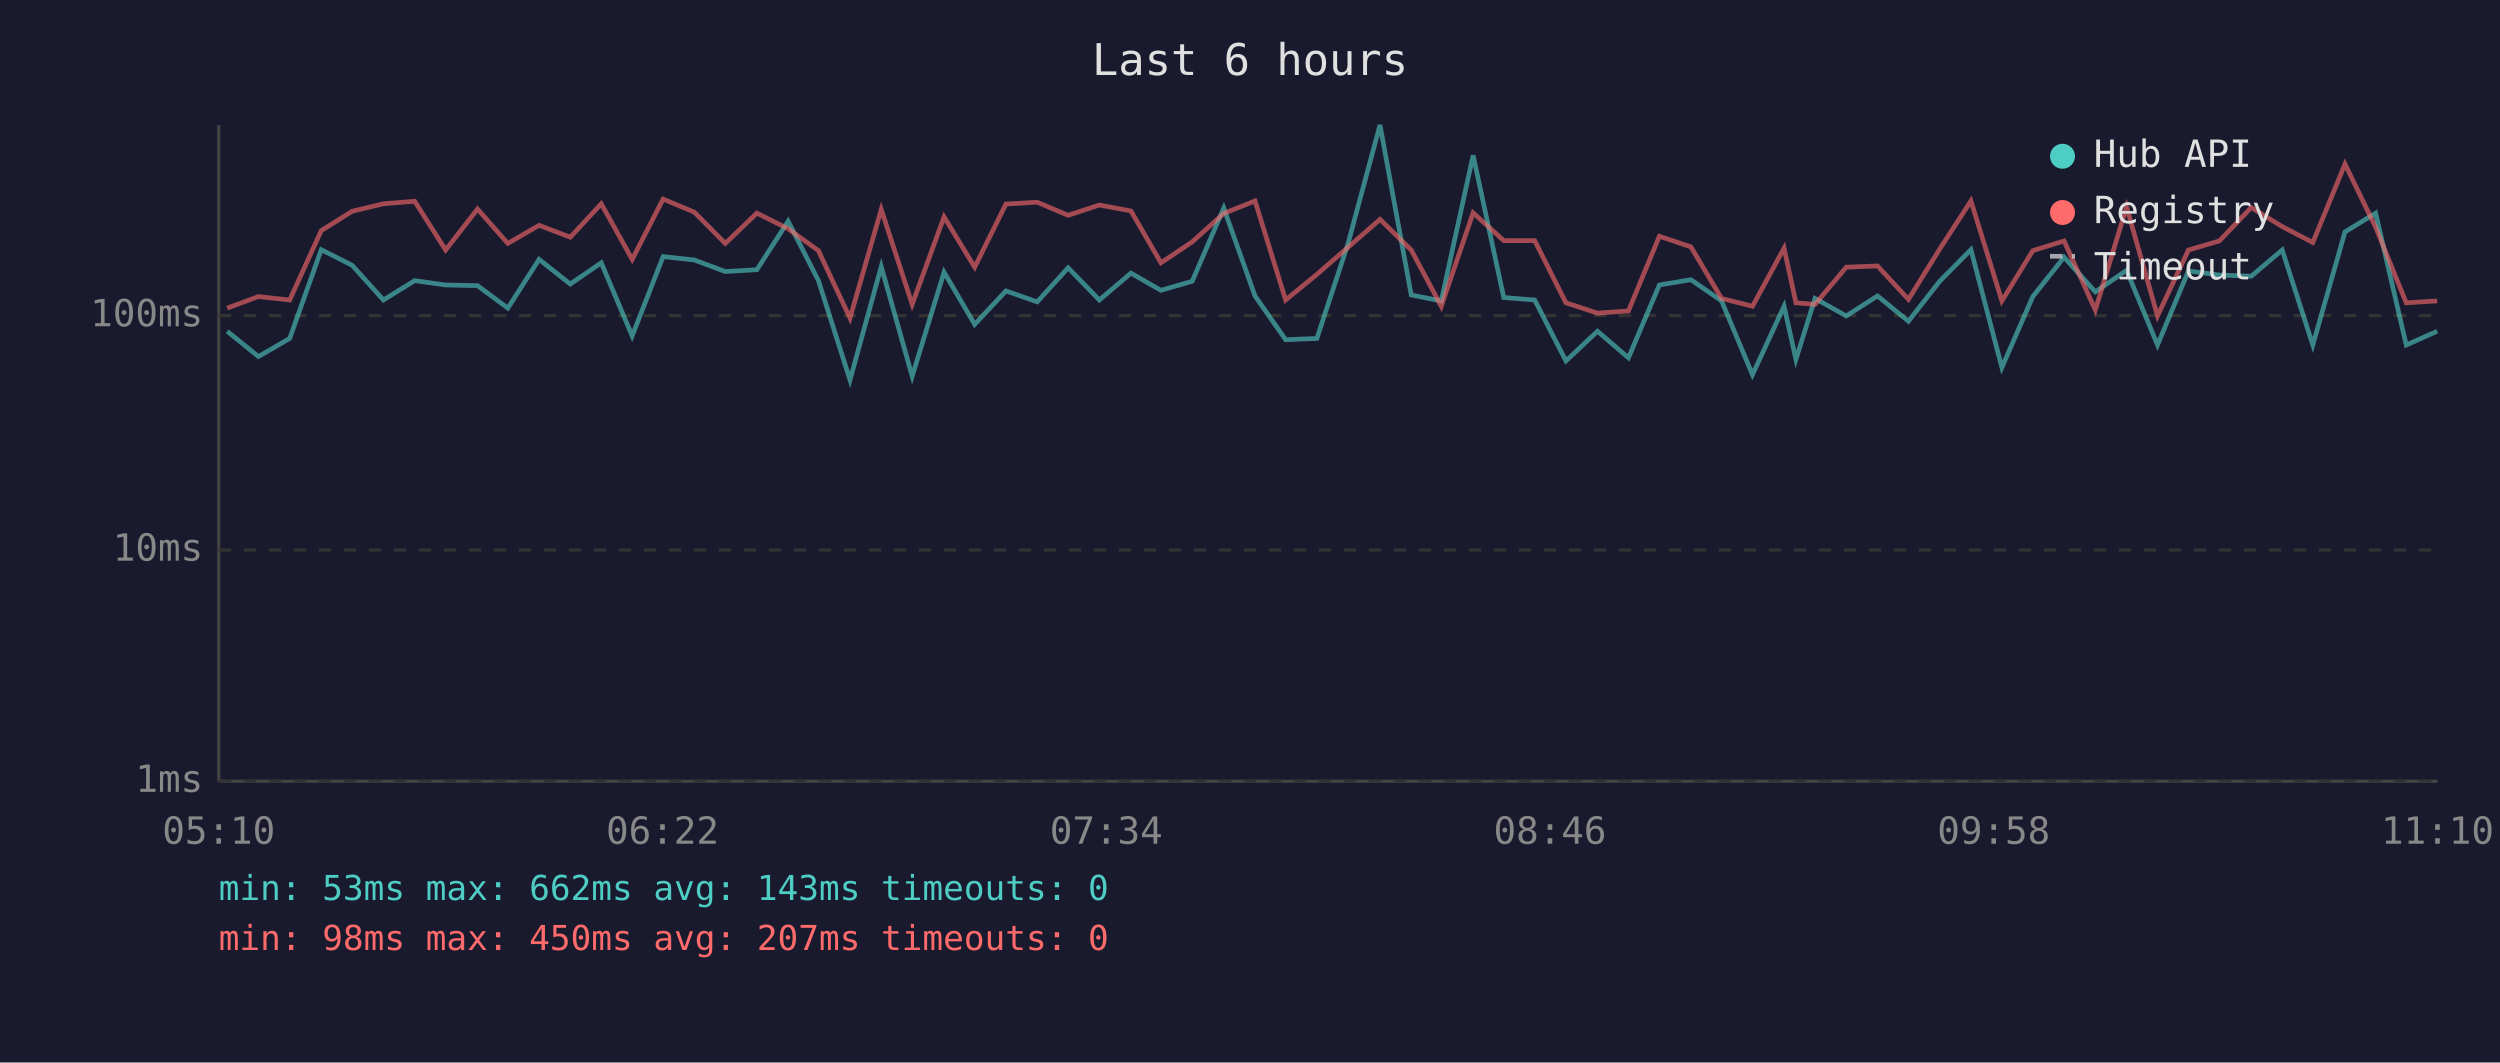
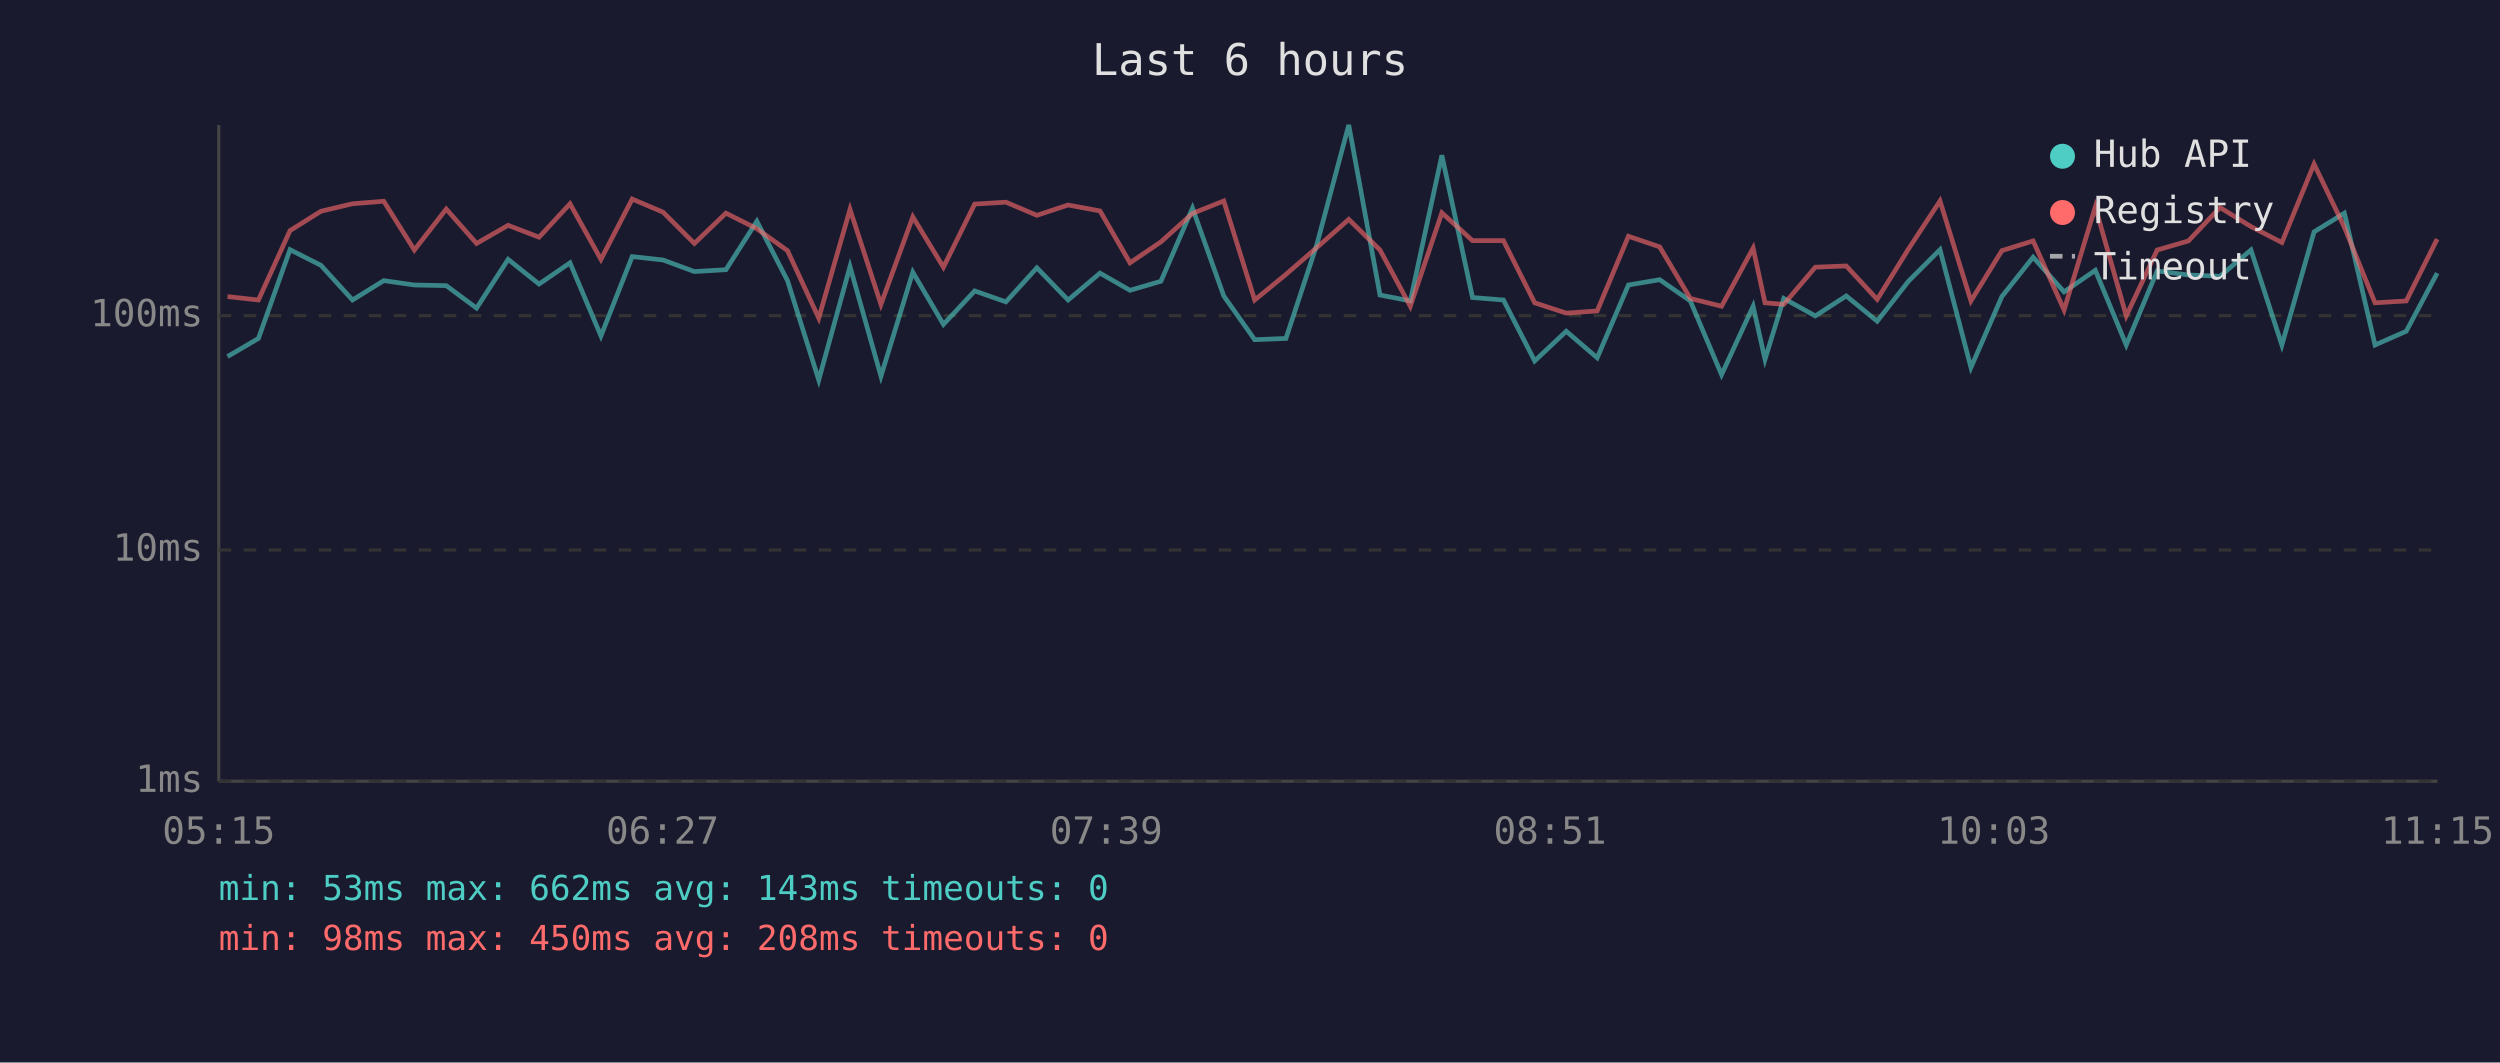
<svg xmlns="http://www.w3.org/2000/svg" viewBox="0 0 800 340" font-family="monospace" font-size="12">
  <rect width="800" height="340" fill="#1a1a2e" />
  <text x="400" y="24" fill="#e0e0e0" font-size="14" text-anchor="middle">Last 6 hours</text>
  <line x1="70" y1="40" x2="70" y2="250" stroke="#444" stroke-width="1" />
  <line x1="70" y1="250" x2="780" y2="250" stroke="#444" stroke-width="1" />
  <line x1="70" y1="250" x2="780" y2="250" stroke="#333" stroke-width="1" stroke-dasharray="4" />
  <text x="65" y="250" fill="#888" text-anchor="end" dominant-baseline="middle">1ms</text>
  <line x1="70" y1="176" x2="780" y2="176" stroke="#333" stroke-width="1" stroke-dasharray="4" />
  <text x="65" y="176" fill="#888" text-anchor="end" dominant-baseline="middle">10ms</text>
  <line x1="70" y1="101" x2="780" y2="101" stroke="#333" stroke-width="1" stroke-dasharray="4" />
  <text x="65" y="101" fill="#888" text-anchor="end" dominant-baseline="middle">100ms</text>
-   <text x="70" y="270" fill="#888" text-anchor="middle">05:10</text>
-   <text x="212" y="270" fill="#888" text-anchor="middle">06:22</text>
-   <text x="354" y="270" fill="#888" text-anchor="middle">07:34</text>
-   <text x="496" y="270" fill="#888" text-anchor="middle">08:46</text>
-   <text x="638" y="270" fill="#888" text-anchor="middle">09:58</text>
-   <text x="780" y="270" fill="#888" text-anchor="middle">11:10</text>
-   <polyline points="72.7,106.0 82.7,114.1 92.7,108.3 102.8,79.9 112.7,84.9 122.7,96.0 132.7,89.8 142.6,91.2 152.8,91.4 162.5,98.6 172.5,83.0 182.5,90.9 192.4,84.1 202.3,107.5 212.2,82.1 222.2,83.2 232.1,86.9 242.2,86.3 252.2,70.8 261.9,89.8 272.0,121.6 282.0,85.3 291.9,120.4 302.1,87.1 311.9,103.8 321.9,93.1 331.9,96.6 341.8,85.7 351.8,96.0 361.9,87.4 371.5,92.9 381.5,90.0 391.6,66.6 401.6,94.7 411.4,108.7 421.4,108.3 431.3,78.2 441.6,40.0 451.6,94.4 461.2,96.3 471.4,49.7 481.2,95.2 491.1,96.0 501.1,115.5 511.2,106.0 521.1,114.5 531.0,91.2 541.1,89.5 550.9,96.3 560.8,119.9 570.9,98.0 574.7,115.0 580.8,95.5 590.8,101.1 600.8,94.7 610.7,102.8 620.7,90.0 630.7,79.9 640.6,117.6 650.5,94.9 660.5,82.3 670.5,93.4 680.5,86.5 690.4,110.4 700.3,86.7 710.2,88.0 720.4,88.4 730.3,80.0 740.1,110.4 750.4,74.2 760.2,68.2 770.0,110.4 779.9,106.0" fill="none" stroke="#4ecdc4" stroke-width="1.5" opacity="0.6" />
-   <polyline points="72.7,98.6 82.7,94.9 92.7,96.0 102.8,73.8 112.7,67.6 122.7,65.2 132.7,64.4 142.6,80.0 152.8,66.9 162.5,77.9 172.5,72.1 182.5,75.9 192.4,65.2 202.3,83.0 212.2,63.7 222.2,67.9 232.1,77.9 242.2,68.2 252.2,73.2 261.9,80.2 272.0,101.8 282.0,67.0 291.9,97.4 302.1,69.4 311.9,85.5 321.9,65.3 331.9,64.7 341.8,68.9 351.8,65.6 361.9,67.5 371.5,84.1 381.5,77.4 391.6,68.3 401.6,64.3 411.4,96.0 421.4,87.8 431.3,79.2 441.6,70.2 451.6,80.0 461.2,98.0 471.4,68.1 481.2,77.0 491.1,77.0 501.1,96.9 511.2,100.2 521.1,99.5 531.0,75.6 541.1,79.0 550.9,95.5 560.8,98.0 570.9,79.4 574.7,96.9 580.8,97.4 590.8,85.5 600.8,85.1 610.7,95.8 620.7,79.7 630.7,64.3 640.6,96.3 650.5,80.2 660.5,77.1 670.5,99.2 680.5,66.2 690.4,101.1 700.3,80.0 710.2,77.1 720.4,66.4 730.3,72.5 740.1,77.6 750.4,52.5 760.2,72.7 770.0,96.9 779.9,96.3" fill="none" stroke="#ff6b6b" stroke-width="1.5" opacity="0.6" />
+   <text x="70" y="270" fill="#888" text-anchor="middle">05:15</text>
+   <text x="212" y="270" fill="#888" text-anchor="middle">06:27</text>
+   <text x="354" y="270" fill="#888" text-anchor="middle">07:39</text>
+   <text x="496" y="270" fill="#888" text-anchor="middle">08:51</text>
+   <text x="638" y="270" fill="#888" text-anchor="middle">10:03</text>
+   <text x="780" y="270" fill="#888" text-anchor="middle">11:15</text>
+   <polyline points="72.8,114.1 82.7,108.3 92.8,79.9 102.7,84.9 112.8,96.0 122.8,89.8 132.6,91.2 142.8,91.4 152.5,98.6 162.6,83.0 172.5,90.9 182.4,84.1 192.3,107.5 202.3,82.1 212.2,83.2 222.2,86.9 232.3,86.3 242.2,70.8 252.0,89.8 262.0,121.6 272.0,85.3 281.9,120.4 292.1,87.1 301.9,103.8 311.9,93.1 321.9,96.6 331.8,85.7 341.8,96.0 352.0,87.4 361.6,92.9 371.5,90.0 381.6,66.6 391.6,94.7 401.5,108.7 411.5,108.3 421.4,78.2 431.6,40.0 441.6,94.4 451.3,96.3 461.4,49.7 471.2,95.2 481.1,96.0 491.1,115.5 501.2,106.0 511.1,114.5 521.1,91.2 531.1,89.5 540.9,96.3 550.9,119.9 561.0,98.0 564.8,115.0 570.8,95.5 580.9,101.1 590.8,94.7 600.7,102.8 610.7,90.0 620.8,79.9 630.7,117.6 640.6,94.9 650.6,82.3 660.5,93.4 670.5,86.5 680.4,110.4 690.3,86.7 700.3,88.0 710.4,88.4 720.3,80.0 730.2,110.4 740.5,74.2 750.2,68.2 760.0,110.4 770.0,106.0 779.9,87.4" fill="none" stroke="#4ecdc4" stroke-width="1.5" opacity="0.6" />
+   <polyline points="72.8,94.9 82.7,96.0 92.8,73.8 102.7,67.6 112.8,65.2 122.8,64.4 132.6,80.0 142.8,66.9 152.5,77.9 162.6,72.1 172.5,75.9 182.4,65.2 192.3,83.0 202.3,63.7 212.2,67.9 222.2,77.9 232.3,68.2 242.2,73.2 252.0,80.2 262.0,101.8 272.0,67.0 281.9,97.4 292.1,69.4 301.9,85.5 311.9,65.3 321.9,64.7 331.8,68.9 341.8,65.6 352.0,67.5 361.6,84.1 371.5,77.4 381.6,68.3 391.6,64.3 401.5,96.0 411.5,87.8 421.4,79.2 431.6,70.2 441.6,80.0 451.3,98.0 461.4,68.1 471.2,77.0 481.1,77.0 491.1,96.9 501.2,100.2 511.1,99.5 521.1,75.6 531.1,79.0 540.9,95.5 550.9,98.0 561.0,79.4 564.8,96.9 570.8,97.4 580.9,85.5 590.8,85.1 600.7,95.8 610.7,79.7 620.8,64.3 630.7,96.3 640.6,80.2 650.6,77.1 660.5,99.2 670.5,66.2 680.4,101.1 690.3,80.0 700.3,77.1 710.4,66.4 720.3,72.5 730.2,77.6 740.5,52.5 750.2,72.7 760.0,96.9 770.0,96.3 779.9,76.5" fill="none" stroke="#ff6b6b" stroke-width="1.5" opacity="0.6" />
  <circle cx="660" cy="50" r="4" fill="#4ecdc4" />
  <text x="670" y="50" fill="#e0e0e0" dominant-baseline="middle">Hub API</text>
  <circle cx="660" cy="68" r="4" fill="#ff6b6b" />
  <text x="670" y="68" fill="#e0e0e0" dominant-baseline="middle">Registry</text>
  <line x1="656" y1="82" x2="664" y2="82" stroke="#e0e0e0" stroke-width="1.5" stroke-dasharray="4,3" opacity="0.7" />
  <text x="670" y="86" fill="#e0e0e0" dominant-baseline="middle">Timeout</text>
  <text x="70" y="288" fill="#4ecdc4" font-size="11">min: 53ms  max: 662ms  avg: 143ms  timeouts: 0</text>
-   <text x="70" y="304" fill="#ff6b6b" font-size="11">min: 98ms  max: 450ms  avg: 207ms  timeouts: 0</text>
+   <text x="70" y="304" fill="#ff6b6b" font-size="11">min: 98ms  max: 450ms  avg: 208ms  timeouts: 0</text>
</svg>
